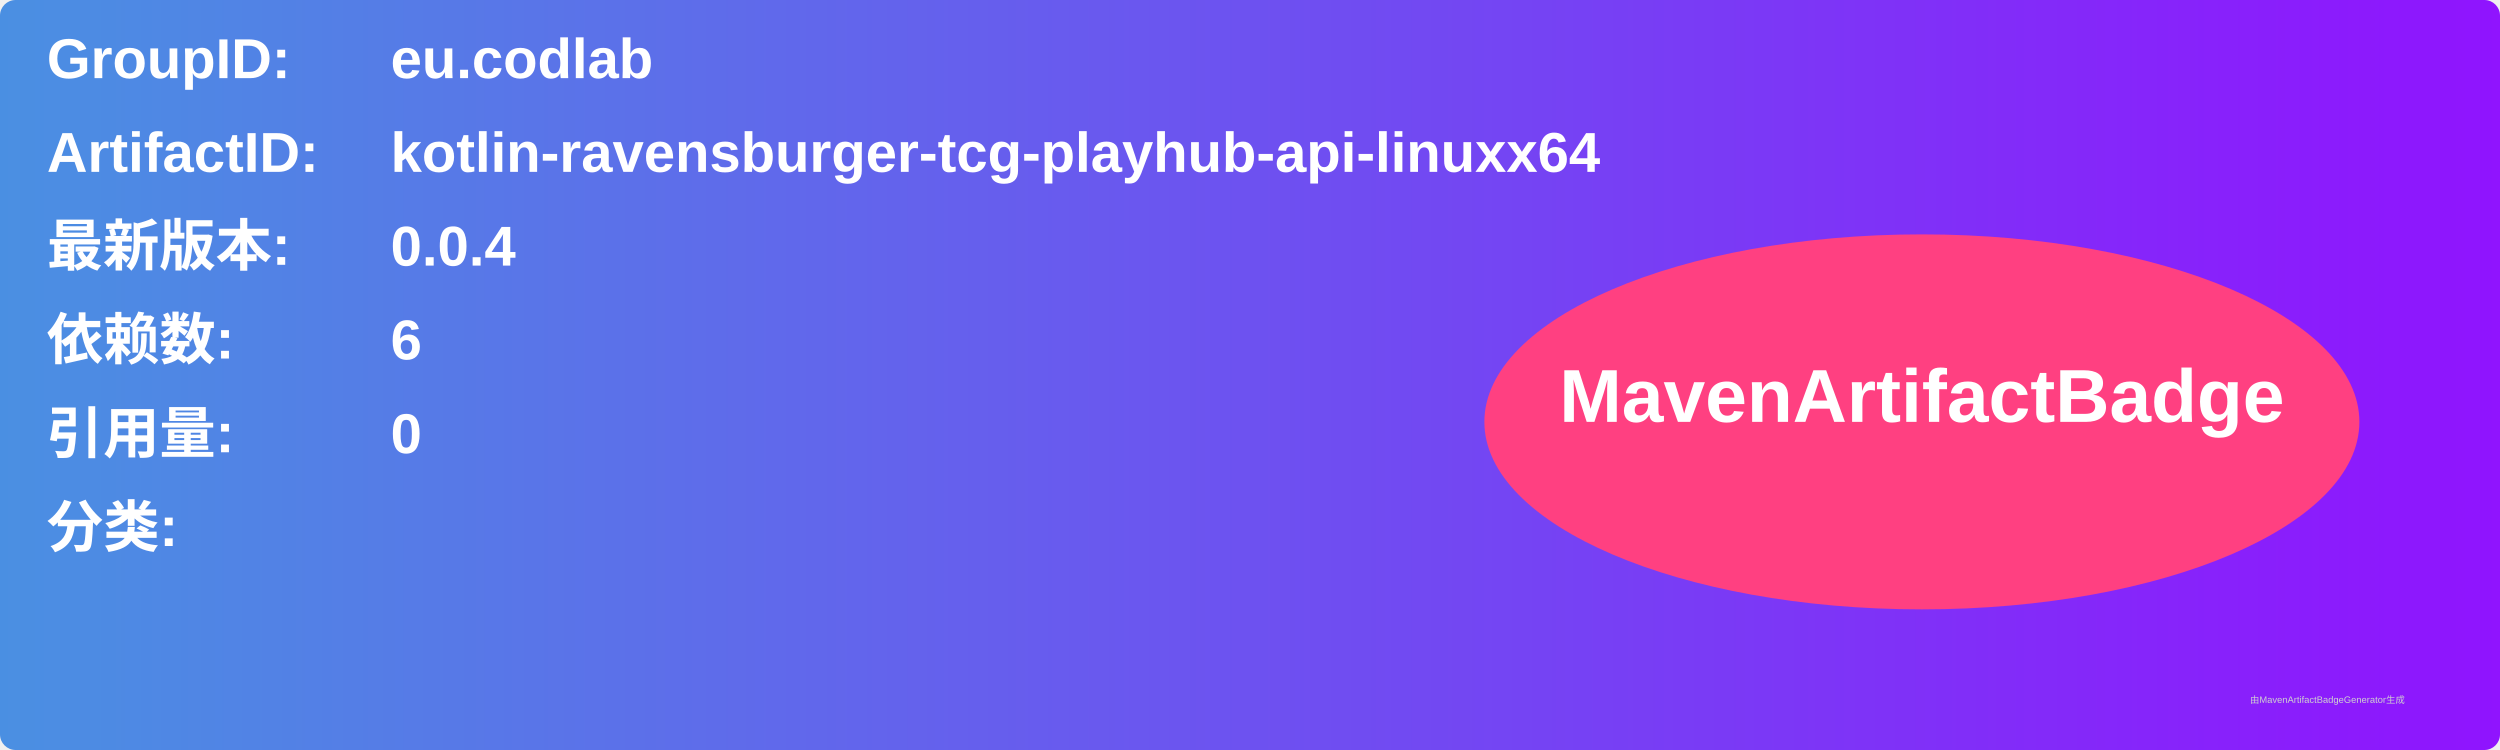
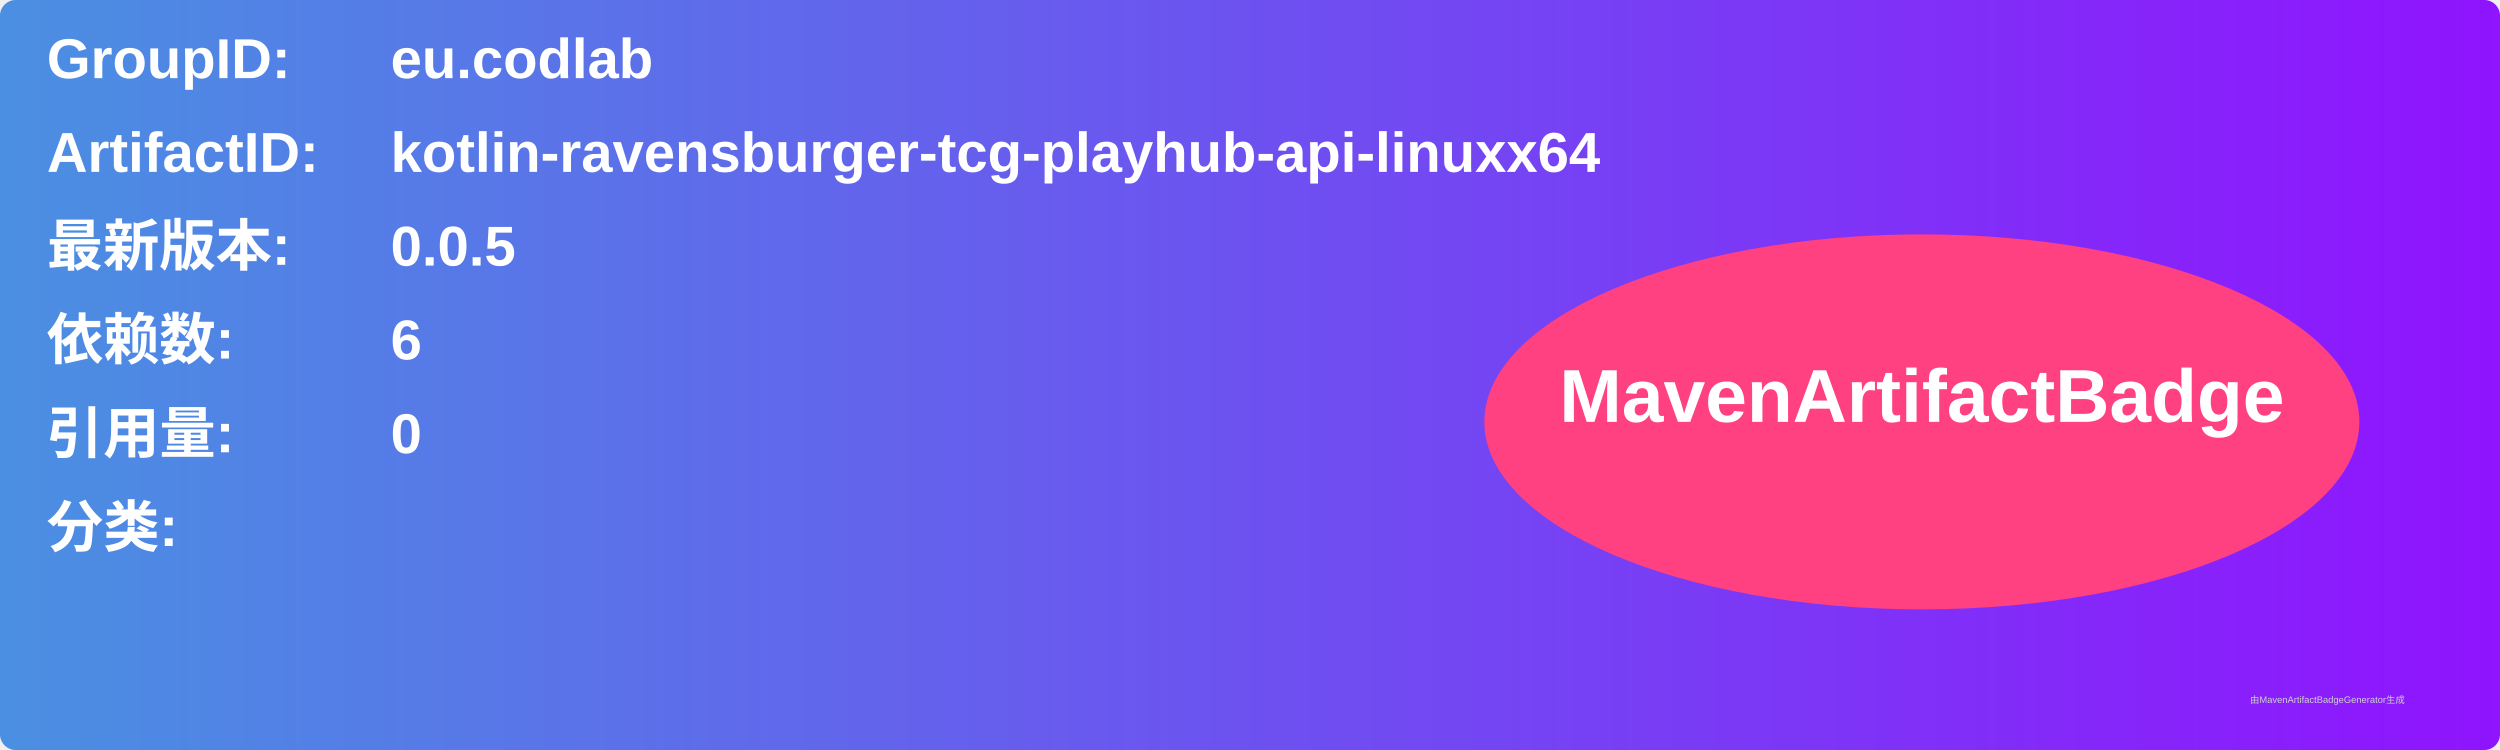
<svg xmlns="http://www.w3.org/2000/svg" width="800" height="240" viewBox="0 0 800 240">
  <linearGradient id="grad" x1="0%" y1="0%" x2="100%" y2="0%">
    <stop offset="0%" stop-color="#4a90e2" />
    <stop offset="100%" stop-color="#9013fe" />
  </linearGradient>
  <rect width="100%" height="100%" rx="5" ry="5" fill="url(#grad)" />
  <g transform="translate(15, 15)">
    <text x="0" y="10" font-family="Arial" font-size="18" fill="white" font-weight="bold" width="260">GroupID:</text>
    <text x="110" y="10" font-family="Arial" font-size="18" fill="white" font-weight="bold" width="460">eu.codlab</text>
    <text x="0" y="40" font-family="Arial" font-size="18" fill="white" font-weight="bold" width="260">ArtifactID:</text>
    <text x="110" y="40" font-family="Arial" font-size="18" fill="white" font-weight="bold" width="460">kotlin-ravensburger-tcg-playhub-api-linuxx64</text>
    <text x="0" y="70" font-family="Arial" font-size="18" fill="white" font-weight="bold">最新版本:</text>
    <text x="110" y="70" font-family="Arial" font-size="18" fill="white" font-weight="bold">
-       <tspan font-weight="bold">0.0.4</tspan>
+       <tspan font-weight="bold">0.0.5</tspan>
    </text>
    <text x="0" y="100" font-family="Arial" font-size="18" fill="white" font-weight="bold">依赖数: </text>
    <text x="110" y="100" font-family="Arial" font-size="18" fill="white">
      <tspan font-weight="bold">6</tspan>
    </text>
    <text x="0" y="130" font-family="Arial" font-size="18" fill="white" font-weight="bold">引用量: </text>
    <text x="110" y="130" font-family="Arial" font-size="18" fill="white">
      <tspan font-weight="bold">0</tspan>
    </text>
    <text x="0" y="160" font-family="Arial" font-size="18" fill="white" font-weight="bold">分类:</text>
    <text x="10" y="190" font-family="Arial" font-size="10" fill="white">
      <tspan font-weight="bold" />
    </text>
    <ellipse cx="600" cy="120" rx="140" ry="60" fill="#ff4081" />
    <text x="600" y="120" text-anchor="middle" font-family="Arial" font-size="24" fill="white" font-weight="bold">MavenArtifactBadge</text>
  </g>
  <text x="720" y="225" font-family="Arial" font-size="3" fill="#d0d0d0">由MavenArtifactBadgeGenerator生成</text>
</svg>
